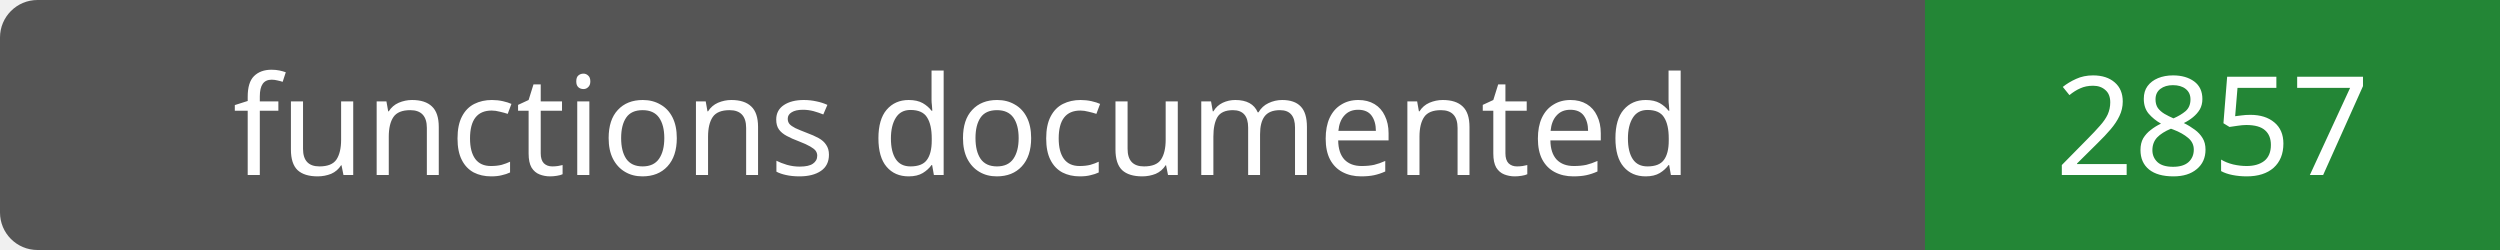
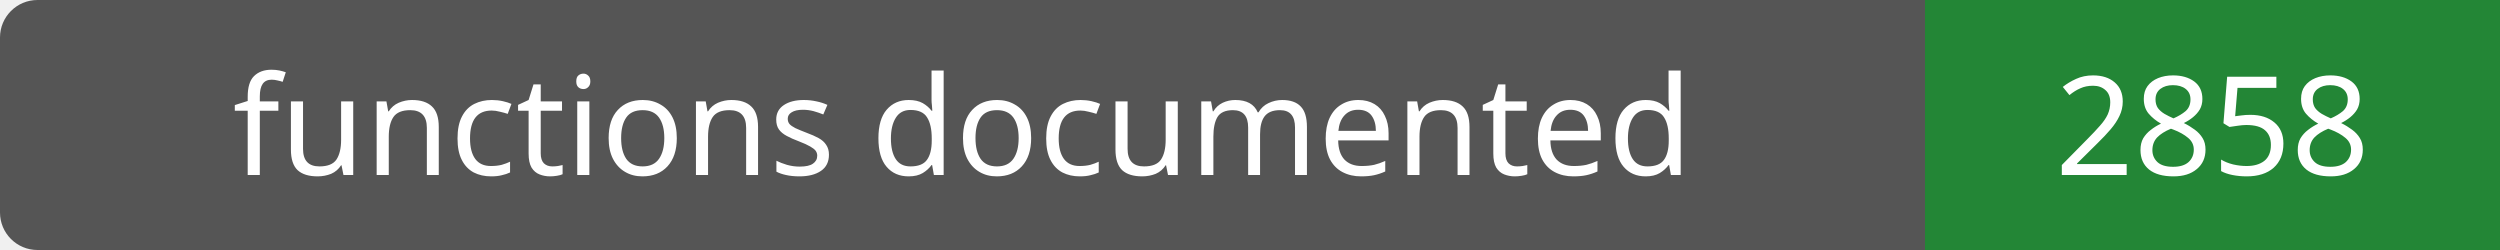
- <svg xmlns="http://www.w3.org/2000/svg" width="200" height="20" role="img" aria-label="functions documented: 2857">
+ <svg xmlns="http://www.w3.org/2000/svg" width="200" height="20" role="img" aria-label="functions documented: 2858">
  <rect width="200" height="20" rx="3" fill="#555" />
  <path fill="#238636" d="M154 0h46v20H154z" />
  <g fill="#fff" text-anchor="middle" font-family="Verdana,sans-serif" font-size="11">
    <text x="77.0" y="14">functions documented</text>
-     <text x="177.0" y="14">2857</text>
+     <text x="177.0" y="14">2858</text>
  </g>
</svg>
